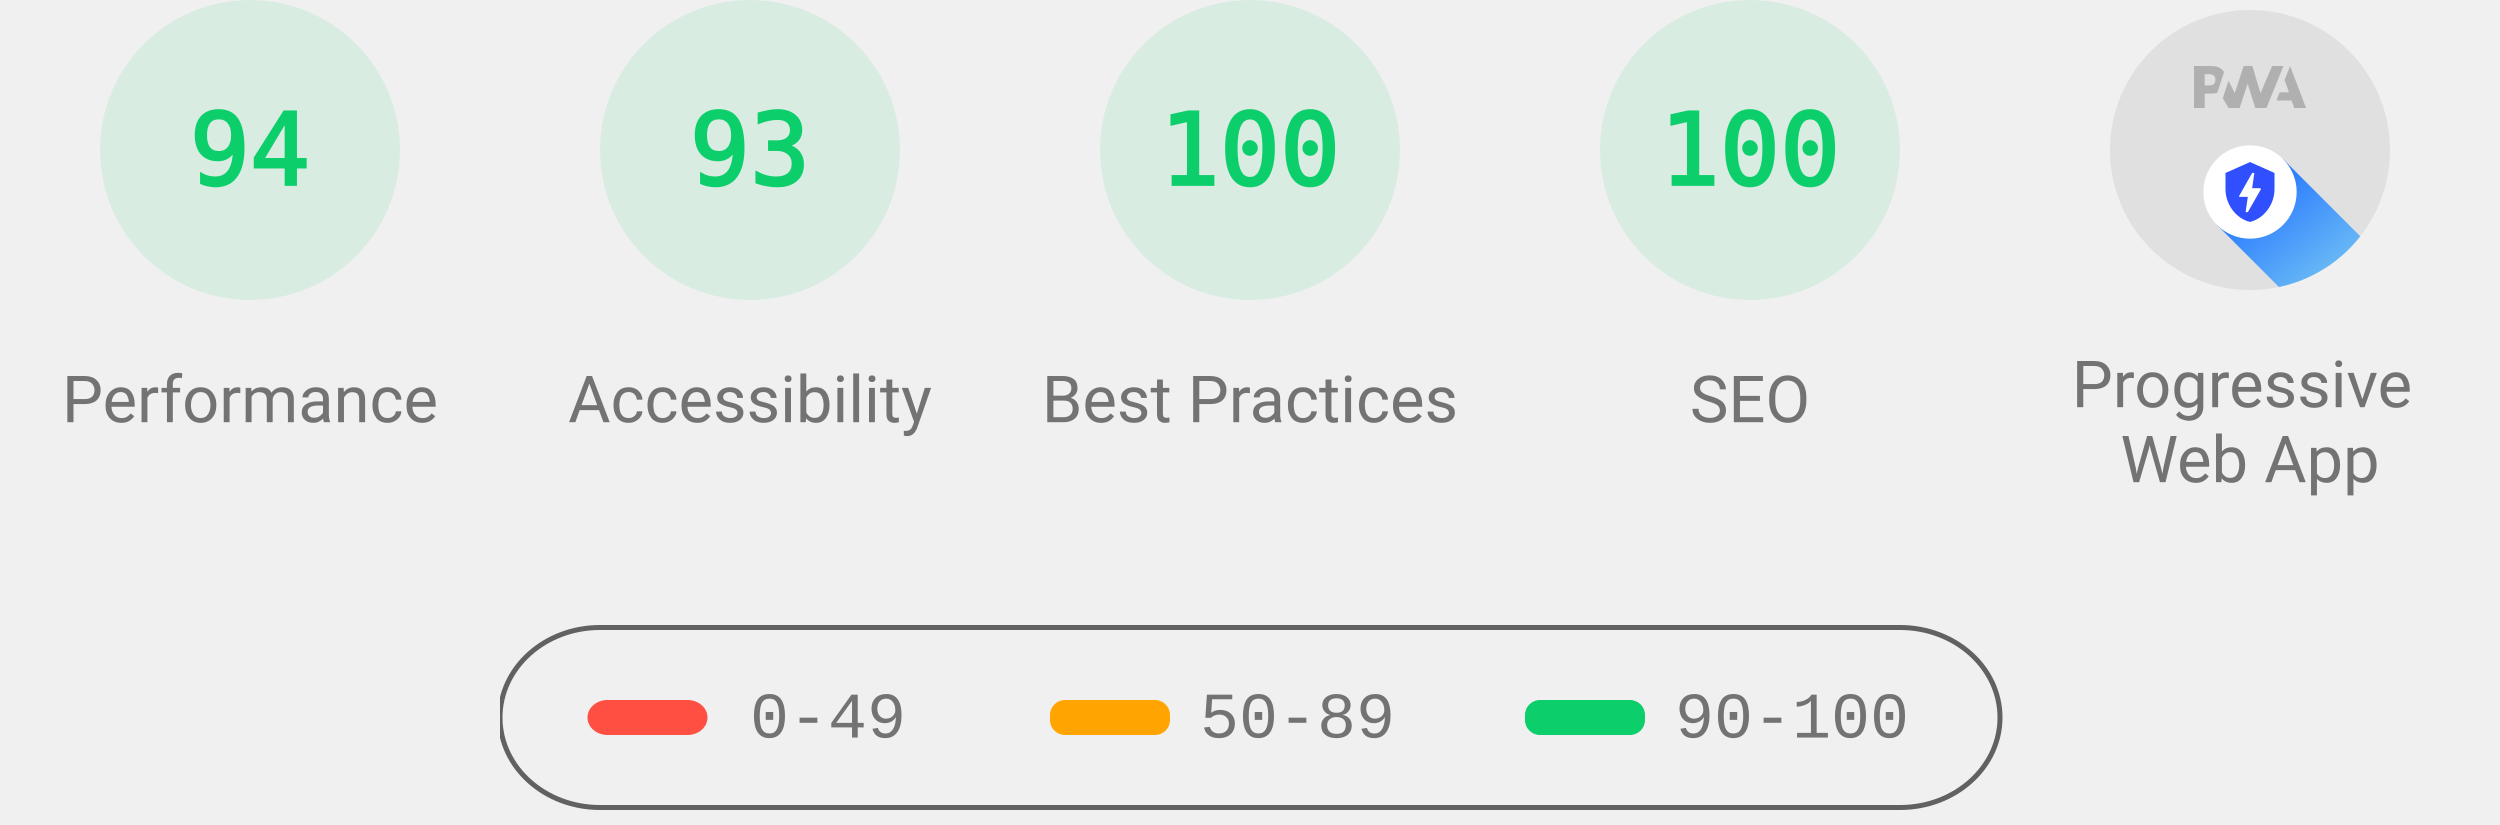
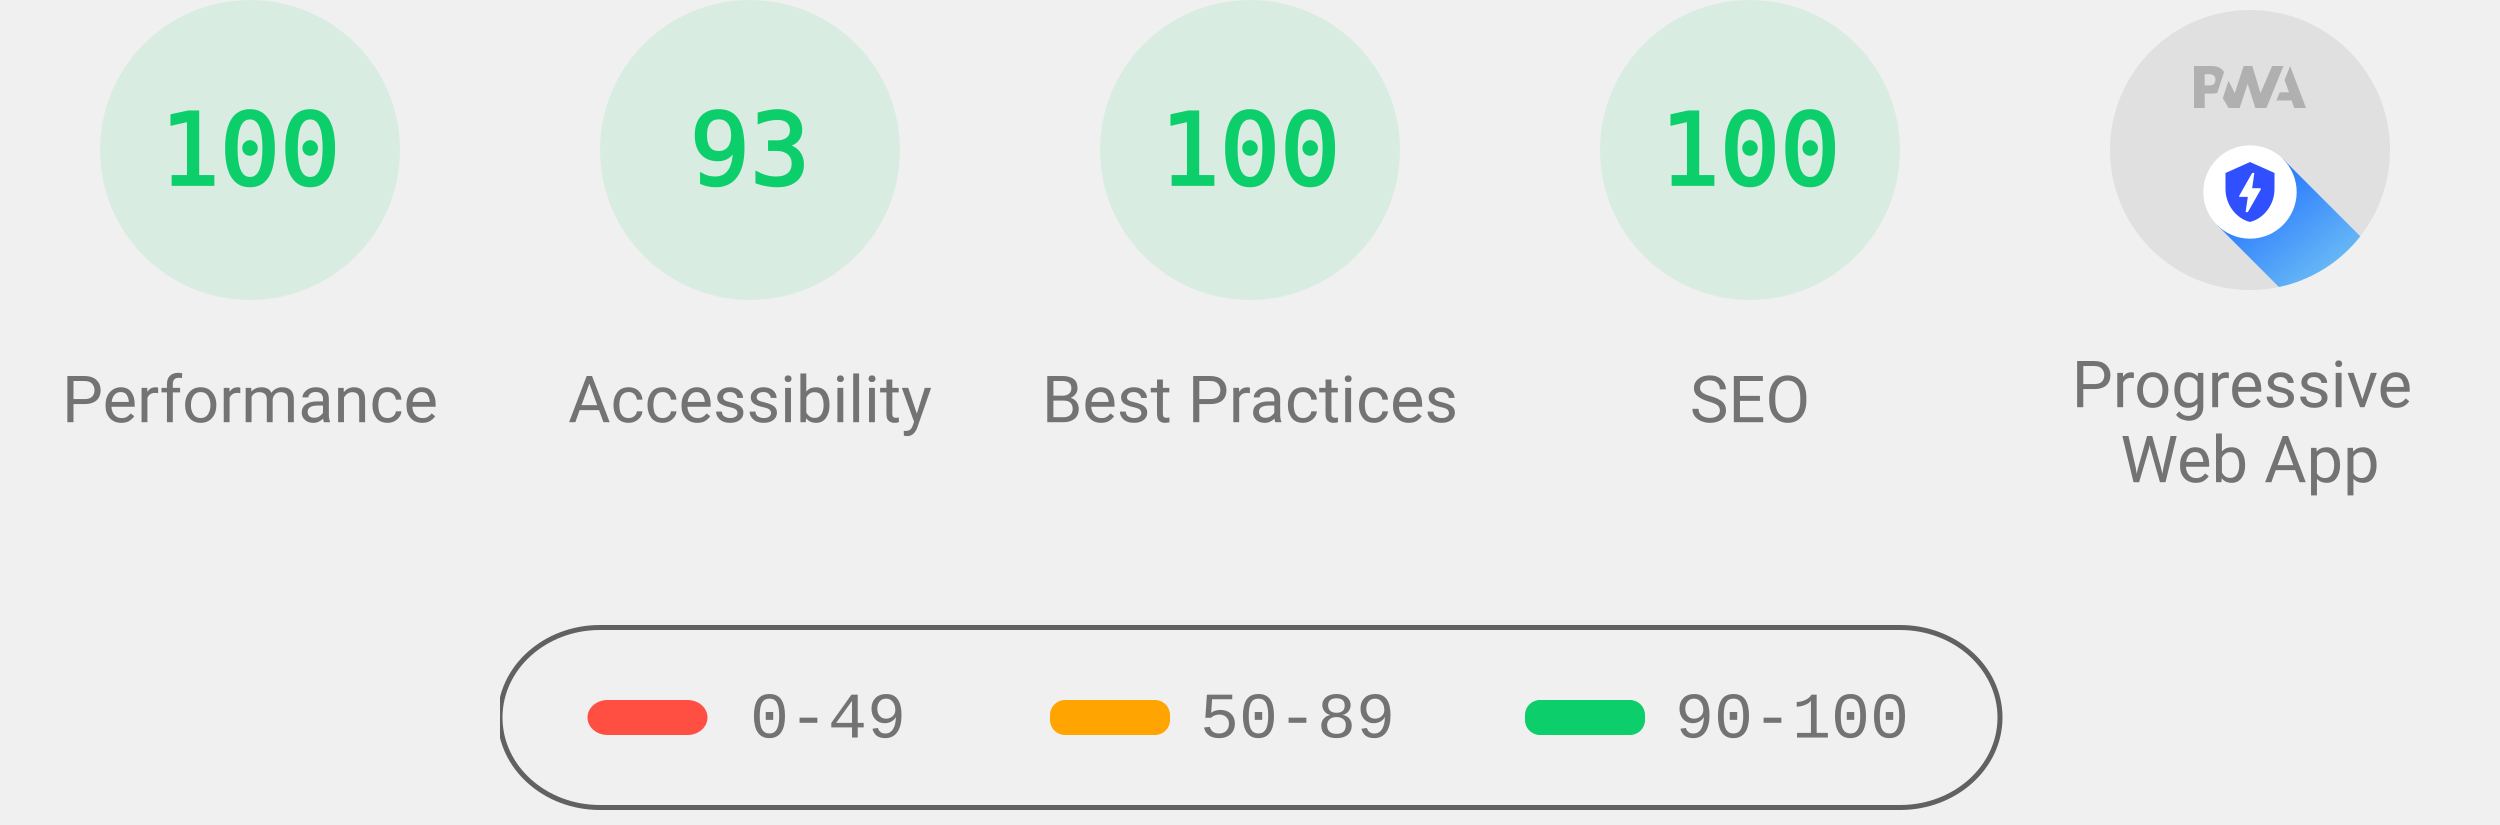
<svg xmlns="http://www.w3.org/2000/svg" class="theme--agnostic" fill="none" width="1000" height="330">
  <style>
			.gauge-base {
				opacity: 0.1
			}

			.gauge-arc {
				fill: none;
				animation-delay: 250ms;
				stroke-linecap: round;
				transform: rotate(-90deg);
				transform-origin: 100px 60px;
				animation: load-gauge 1s ease forwards
			}

			.guage-text {
				font-size: 40px;
				font-family: monospace;
				text-align: center
			}

			.guage-red {
				color: #ff4e42;
				fill: #ff4e42;
				stroke: #ff4e42
			}
			.guage-orange {
				color: #ffa400;
				fill: #ffa400;
				stroke: #ffa400
			}
			.guage-green {
				color: #0cce6b;
				fill: #0cce6b;
				stroke: #0cce6b
			}
			.theme--agnostic .guage-undefined {
				color: #5c5c5c;
				fill: #5c5c5c;
				stroke: #5c5c5c
			}
			.theme--light .guage-undefined {
				color: #1e1e1e;
				fill: #1e1e1e;
				stroke: #1e1e1e
			}
			.theme--dark .guage-undefined {
				color: #f5f5f5;
				fill: #f5f5f5;
				stroke: #f5f5f5
			}

			.guage-title {
				stroke: none;
				font-size: 26px;
				line-height: 26px;
				font-family: Roboto, Halvetica, Arial, sans-serif
			}
			.metric.guage-title {
				font-family: 'Courier New', Courier, monospace
			}
			.theme--agnostic .guage-title {
				color: #737373;
				fill: #737373
			}
			.theme--light .guage-title {
				color: #212121;
				fill: #212121
			}
			.theme--dark .guage-title {
				color: #f5f5f5;
				fill: #f5f5f5
			}

			@keyframes load-gauge {
				from {
					stroke-dasharray: 0 352.858
				}
			}
			.lh-gauge--pwa__disc {
				fill: #e0e0e0
			}
			.lh-gauge--pwa__logo {
				position: relative;
				fill: #b0b0b0
			}
			.lh-gauge--pwa__invisible {
				display: none
			}
			.lh-gauge--pwa__visible {
				display: inline
			}
			.guage-invisible {
				display: none
			}
			.lh-gauge--pwa__logo--primary-color {
				fill: #304ffe
			}
			.theme--agnostic .lh-gauge--pwa__logo--secondary-color {
				fill: #787878
			}
			.theme--light .lh-gauge--pwa__logo--secondary-color {
				fill: #3d3d3d
			}
			.theme--dark .lh-gauge--pwa__logo--secondary-color {
				fill: #d8b6b6
			}
			.theme--light #svg_2 {
				stroke: #00000022
			}
			.theme--agnostic #svg_2 {
				stroke: #616161
			}
			.theme--light #svg_2 {
				stroke: #00000022
			}
			.theme--dark #svg_2 {
				stroke: #f5f5f566
			}
		</style>
  <svg class="guage-div guage-perf guage-green" viewBox="0 0 200 200" width="200" height="200" x="0" y="0">
    <circle class="gauge-base" r="56" cx="100" cy="60" stroke-width="8" />
-     <circle class="gauge-arc guage-arc-1" r="56" cx="100" cy="60" stroke-width="8" style="stroke-dasharray: 330.747, 351.858;" />
-     <text class="guage-text" x="100px" y="60px" alignment-baseline="central" dominant-baseline="central" text-anchor="middle">94</text>
+     <circle class="gauge-arc guage-arc-1" r="56" cx="100" cy="60" stroke-width="8" style="stroke-dasharray: 351.858, 351.858;" />
+     <text class="guage-text" x="100px" y="60px" alignment-baseline="central" dominant-baseline="central" text-anchor="middle">100</text>
    <text class="guage-title" x="100px" y="160px" alignment-baseline="central" dominant-baseline="central" text-anchor="middle">Performance</text>
  </svg>,<svg class="guage-div guage-perf guage-green" viewBox="0 0 200 200" width="200" height="200" x="200" y="0">
    <circle class="gauge-base" r="56" cx="100" cy="60" stroke-width="8" />
    <circle class="gauge-arc guage-arc-1" r="56" cx="100" cy="60" stroke-width="8" style="stroke-dasharray: 327.228, 351.858;" />
    <text class="guage-text" x="100px" y="60px" alignment-baseline="central" dominant-baseline="central" text-anchor="middle">93</text>
    <text class="guage-title" x="100px" y="160px" alignment-baseline="central" dominant-baseline="central" text-anchor="middle">Accessibility</text>
  </svg>,<svg class="guage-div guage-perf guage-green" viewBox="0 0 200 200" width="200" height="200" x="400" y="0">
    <circle class="gauge-base" r="56" cx="100" cy="60" stroke-width="8" />
    <circle class="gauge-arc guage-arc-1" r="56" cx="100" cy="60" stroke-width="8" style="stroke-dasharray: 351.858, 351.858;" />
    <text class="guage-text" x="100px" y="60px" alignment-baseline="central" dominant-baseline="central" text-anchor="middle">100</text>
    <text class="guage-title" x="100px" y="160px" alignment-baseline="central" dominant-baseline="central" text-anchor="middle">Best Practices</text>
  </svg>,<svg class="guage-div guage-perf guage-green" viewBox="0 0 200 200" width="200" height="200" x="600" y="0">
    <circle class="gauge-base" r="56" cx="100" cy="60" stroke-width="8" />
    <circle class="gauge-arc guage-arc-1" r="56" cx="100" cy="60" stroke-width="8" style="stroke-dasharray: 351.858, 351.858;" />
    <text class="guage-text" x="100px" y="60px" alignment-baseline="central" dominant-baseline="central" text-anchor="middle">100</text>
    <text class="guage-title" x="100px" y="160px" alignment-baseline="central" dominant-baseline="central" text-anchor="middle">SEO</text>
  </svg>,<svg class="guage-div guage-pwa" viewBox="0 0 200 200" width="200" height="200" x="800" y="0">
    <svg viewBox="0 0 60 60" width="112" height="112" x="44" y="4">
      <defs>
        <linearGradient id="lh-gauge--pwa__check-circle__gradient-0" x1="50%" y1="0%" x2="50%" y2="100%">
          <stop stop-color="#00C852" offset="0%" />
          <stop stop-color="#009688" offset="100%" />
        </linearGradient>
        <linearGradient id="lh-gauge--pwa__installable__shadow-gradient-0" x1="76.056%" x2="24.111%" y1="82.995%" y2="24.735%">
          <stop stop-color="#A5D6A7" offset="0%" />
          <stop stop-color="#80CBC4" offset="100%" />
        </linearGradient>
        <linearGradient id="lh-gauge--pwa__fast-reliable__shadow-gradient-0" x1="76.056%" y1="82.995%" x2="25.678%" y2="26.493%">
          <stop stop-color="#64B5F6" offset="0%" />
          <stop stop-color="#2979FF" offset="100%" />
        </linearGradient>
        <g id="lh-gauge--pwa__fast-reliable-badge-0">
          <circle fill="#FFFFFF" cx="10" cy="10" r="10" />
          <path fill="#304FFE" d="M10 3.58l5.25 2.34v3.5c0 3.23-2.24 6.26-5.25 7-3.01-.74-5.25-3.77-5.25-7v-3.5L10 3.58zm-.47 10.74l2.76-4.83.03-.07c.04-.08 0-.24-.22-.24h-1.64l.47-3.26h-.47l-2.7 4.77c-.02.01.05-.1-.04.05-.09.16-.1.31.18.31h1.63l-.47 3.27h.47z" />
        </g>
        <g id="lh-gauge--pwa__installable-badge-0">
          <circle fill="#FFFFFF" cx="10" cy="10" r="10" />
          <path fill="#009688" d="M10 4.167A5.835 5.835 0 0 0 4.167 10 5.835 5.835 0 0 0 10 15.833 5.835 5.835 0 0 0 15.833 10 5.835 5.835 0 0 0 10 4.167zm2.917 6.416h-2.334v2.334H9.417v-2.334H7.083V9.417h2.334V7.083h1.166v2.334h2.334v1.166z" />
        </g>
      </defs>
      <g stroke="none" fill-rule="nonzero">
        <circle class="lh-gauge--pwa__disc" cx="30" cy="30" r="30" />
        <g class="lh-gauge--pwa__logo">
          <path d="M35.66 19.39l.7-1.75h2L37.4 15 38.6 12l3.4 9h-2.51l-.58-1.61z" />
          <path d="M33.52 21l3.65-9h-2.42l-2.5 5.82L30.5 12h-1.86l-1.9 5.82-1.35-2.65-1.21 3.72L25.4 21h2.38l1.72-5.2 1.64 5.2z" />
          <path fill-rule="nonzero" d="M20.3 17.91h1.48c.45 0 .85-.05 1.2-.15l.39-1.18 1.07-3.3a2.64 2.64 0 0 0-.28-.37c-.55-.6-1.36-.91-2.42-.91H18v9h2.3V17.9zm1.96-3.84c.22.22.33.5.33.87 0 .36-.1.65-.29.87-.2.23-.59.35-1.15.35h-.86v-2.41h.87c.52 0 .89.1 1.1.32z" />
        </g>
        <rect class="lh-gauge--pwa__component lh-gauge--pwa__na-line lh-gauge--pwa__invisible" fill="#FFFFFF" x="20" y="32" width="20" height="4" rx="2" />
        <g class="lh-gauge--pwa__component lh-gauge--pwa__fast-reliable-badge lh-gauge--pwa__visible" transform="translate(20, 29)">
          <path fill="url(#lh-gauge--pwa__fast-reliable__shadow-gradient-0)" d="M33.63 19.49A30 30 0 0 1 16.2 30.36L3 17.14 17.14 3l16.49 16.49z" />
          <use href="#lh-gauge--pwa__fast-reliable-badge-0" />
        </g>
        <g class="lh-gauge--pwa__component lh-gauge--pwa__installable-badge lh-gauge--pwa__invisible" transform="translate(20, 29)">
          <path fill="url(#lh-gauge--pwa__installable__shadow-gradient-0)" d="M33.629 19.487c-4.272 5.453-10.391 9.39-17.415 10.869L3 17.142 17.142 3 33.63 19.487z" />
          <use href="#lh-gauge--pwa__installable-badge-0" />
        </g>
        <g class="lh-gauge--pwa__component lh-gauge--pwa__fast-reliable-installable-badges lh-gauge--pwa__invisible">
          <g transform="translate(8, 29)">
            <path fill="url(#lh-gauge--pwa__fast-reliable__shadow-gradient-0)" d="M16.321 30.463L3 17.143 17.142 3l22.365 22.365A29.864 29.864 0 0 1 22 31c-1.942 0-3.84-.184-5.679-.537z" />
            <use href="#lh-gauge--pwa__fast-reliable-badge-0" />
          </g>
          <g transform="translate(32, 29)">
            <path fill="url(#lh-gauge--pwa__installable__shadow-gradient-0)" d="M25.982 11.84a30.107 30.107 0 0 1-13.08 15.203L3 17.143 17.142 3l8.84 8.84z" />
            <use href="#lh-gauge--pwa__installable-badge-0" />
          </g>
        </g>
        <g class="lh-gauge--pwa__component lh-gauge--pwa__check-circle lh-gauge--pwa__invisible" transform="translate(18, 28)">
          <circle fill="#FFFFFF" cx="12" cy="12" r="12" />
          <path fill="url(#lh-gauge--pwa__check-circle__gradient-0)" d="M12 2a10 10 0 1 0 0 20 10 10 0 0 0 0-20zm-2 15l-5-5 1.41-1.41L10 14.17l7.59-7.59L19 8l-9 9z" />
        </g>
      </g>
    </svg>
    <text class="guage-title" y="160px" alignment-baseline="central" dominant-baseline="central" text-anchor="middle">
      <tspan x="100px" dy="-6px">Progressive</tspan>
      <tspan x="100px" dy="30px">Web App</tspan>
    </text>
  </svg>
  <svg width="604" height="76" x="200" y="250">
    <g>
      <rect fill="none" id="canvas_background" height="80" width="604" y="-1" x="-1" />
      <g display="none" overflow="visible" y="0" x="0" height="100%" width="100%" id="canvasGrid">
        <rect fill="url(#gridpattern)" stroke-width="0" y="0" x="0" height="100%" width="100%" />
      </g>
    </g>
    <g>
      <rect fill-opacity="0" stroke-width="2" rx="40" id="svg_2" height="72" width="600" y="1" x="0" fill="#000000" />
      <rect stroke="#000" rx="8" id="svg_3" height="14" width="48" y="30" x="35" stroke-opacity="null" stroke-width="0" fill="#ff4e42" />
      <rect stroke="#000" rx="6" id="svg_4" height="14" width="48" y="30" x="220" stroke-opacity="null" stroke-width="0" fill="#ffa400" />
      <rect stroke="#000" rx="6" id="svg_5" height="14" width="48" y="30" x="410" stroke-opacity="null" stroke-width="0" fill="#0cce6b" />
      <text class="metric guage-title" xml:space="preserve" text-anchor="start" font-size="26" id="svg_6" y="45" x="100" stroke-opacity="null" stroke-width="0" stroke="#000">0-49</text>
      <text class="metric guage-title" xml:space="preserve" text-anchor="start" font-size="26" id="svg_7" y="45" x="280" stroke-opacity="null" stroke-width="0" stroke="#000">50-89</text>
      <text class="metric guage-title" xml:space="preserve" text-anchor="start" font-size="26" id="svg_8" y="45" x="470" stroke-opacity="null" stroke-width="0" stroke="#000">90-100</text>
    </g>
  </svg>
</svg>
